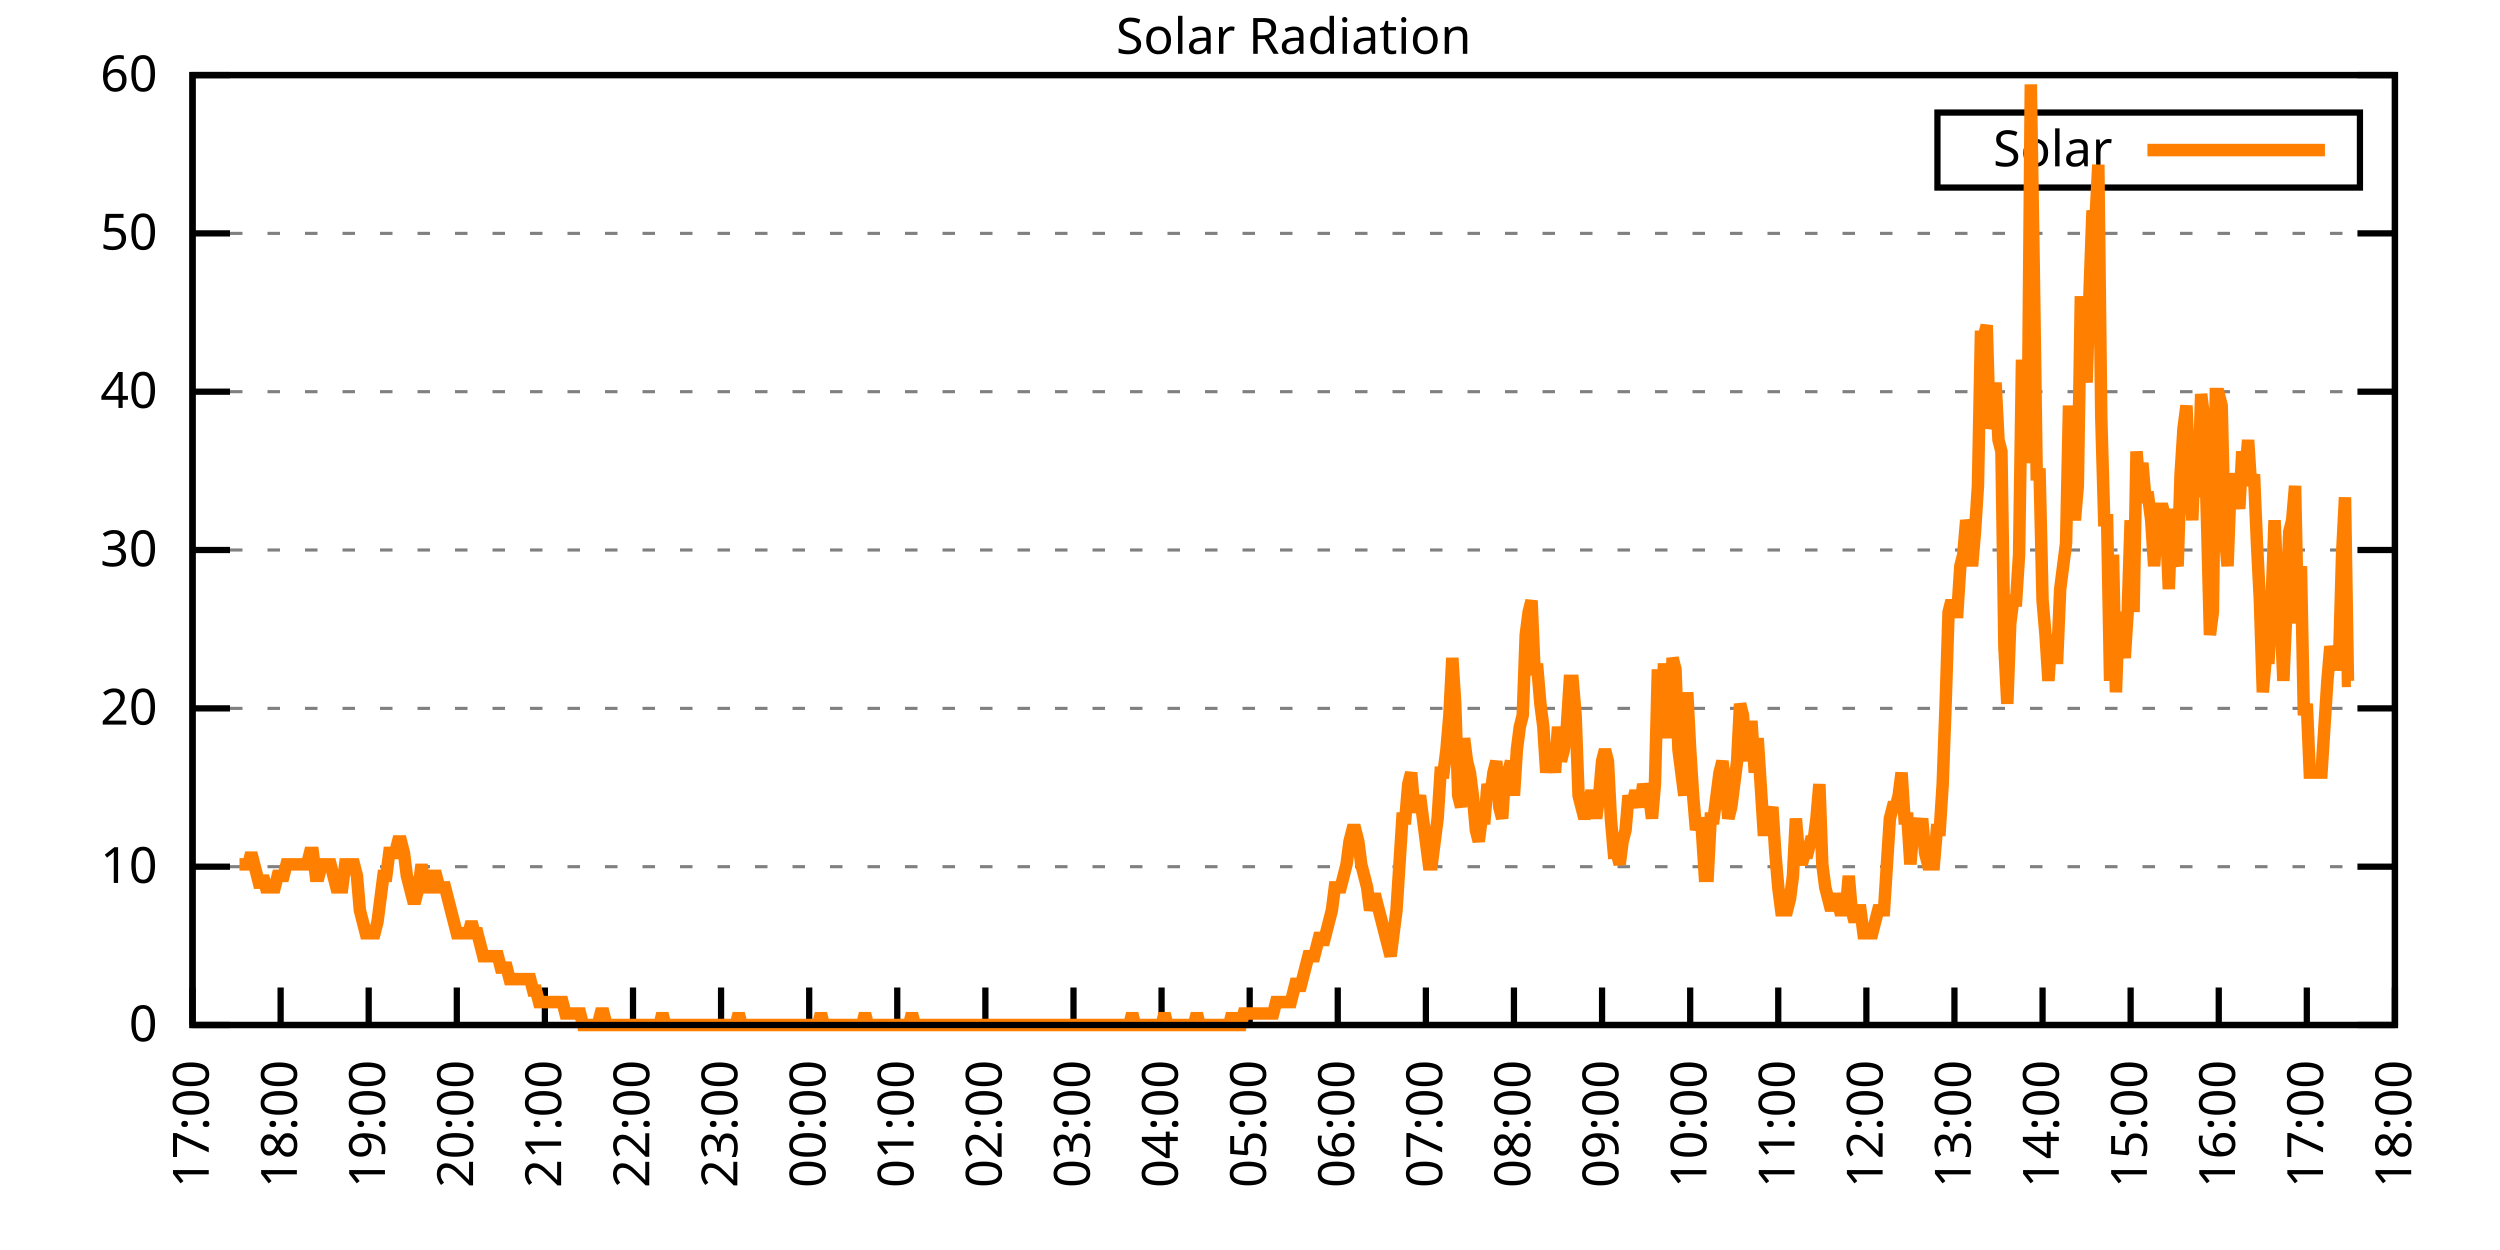
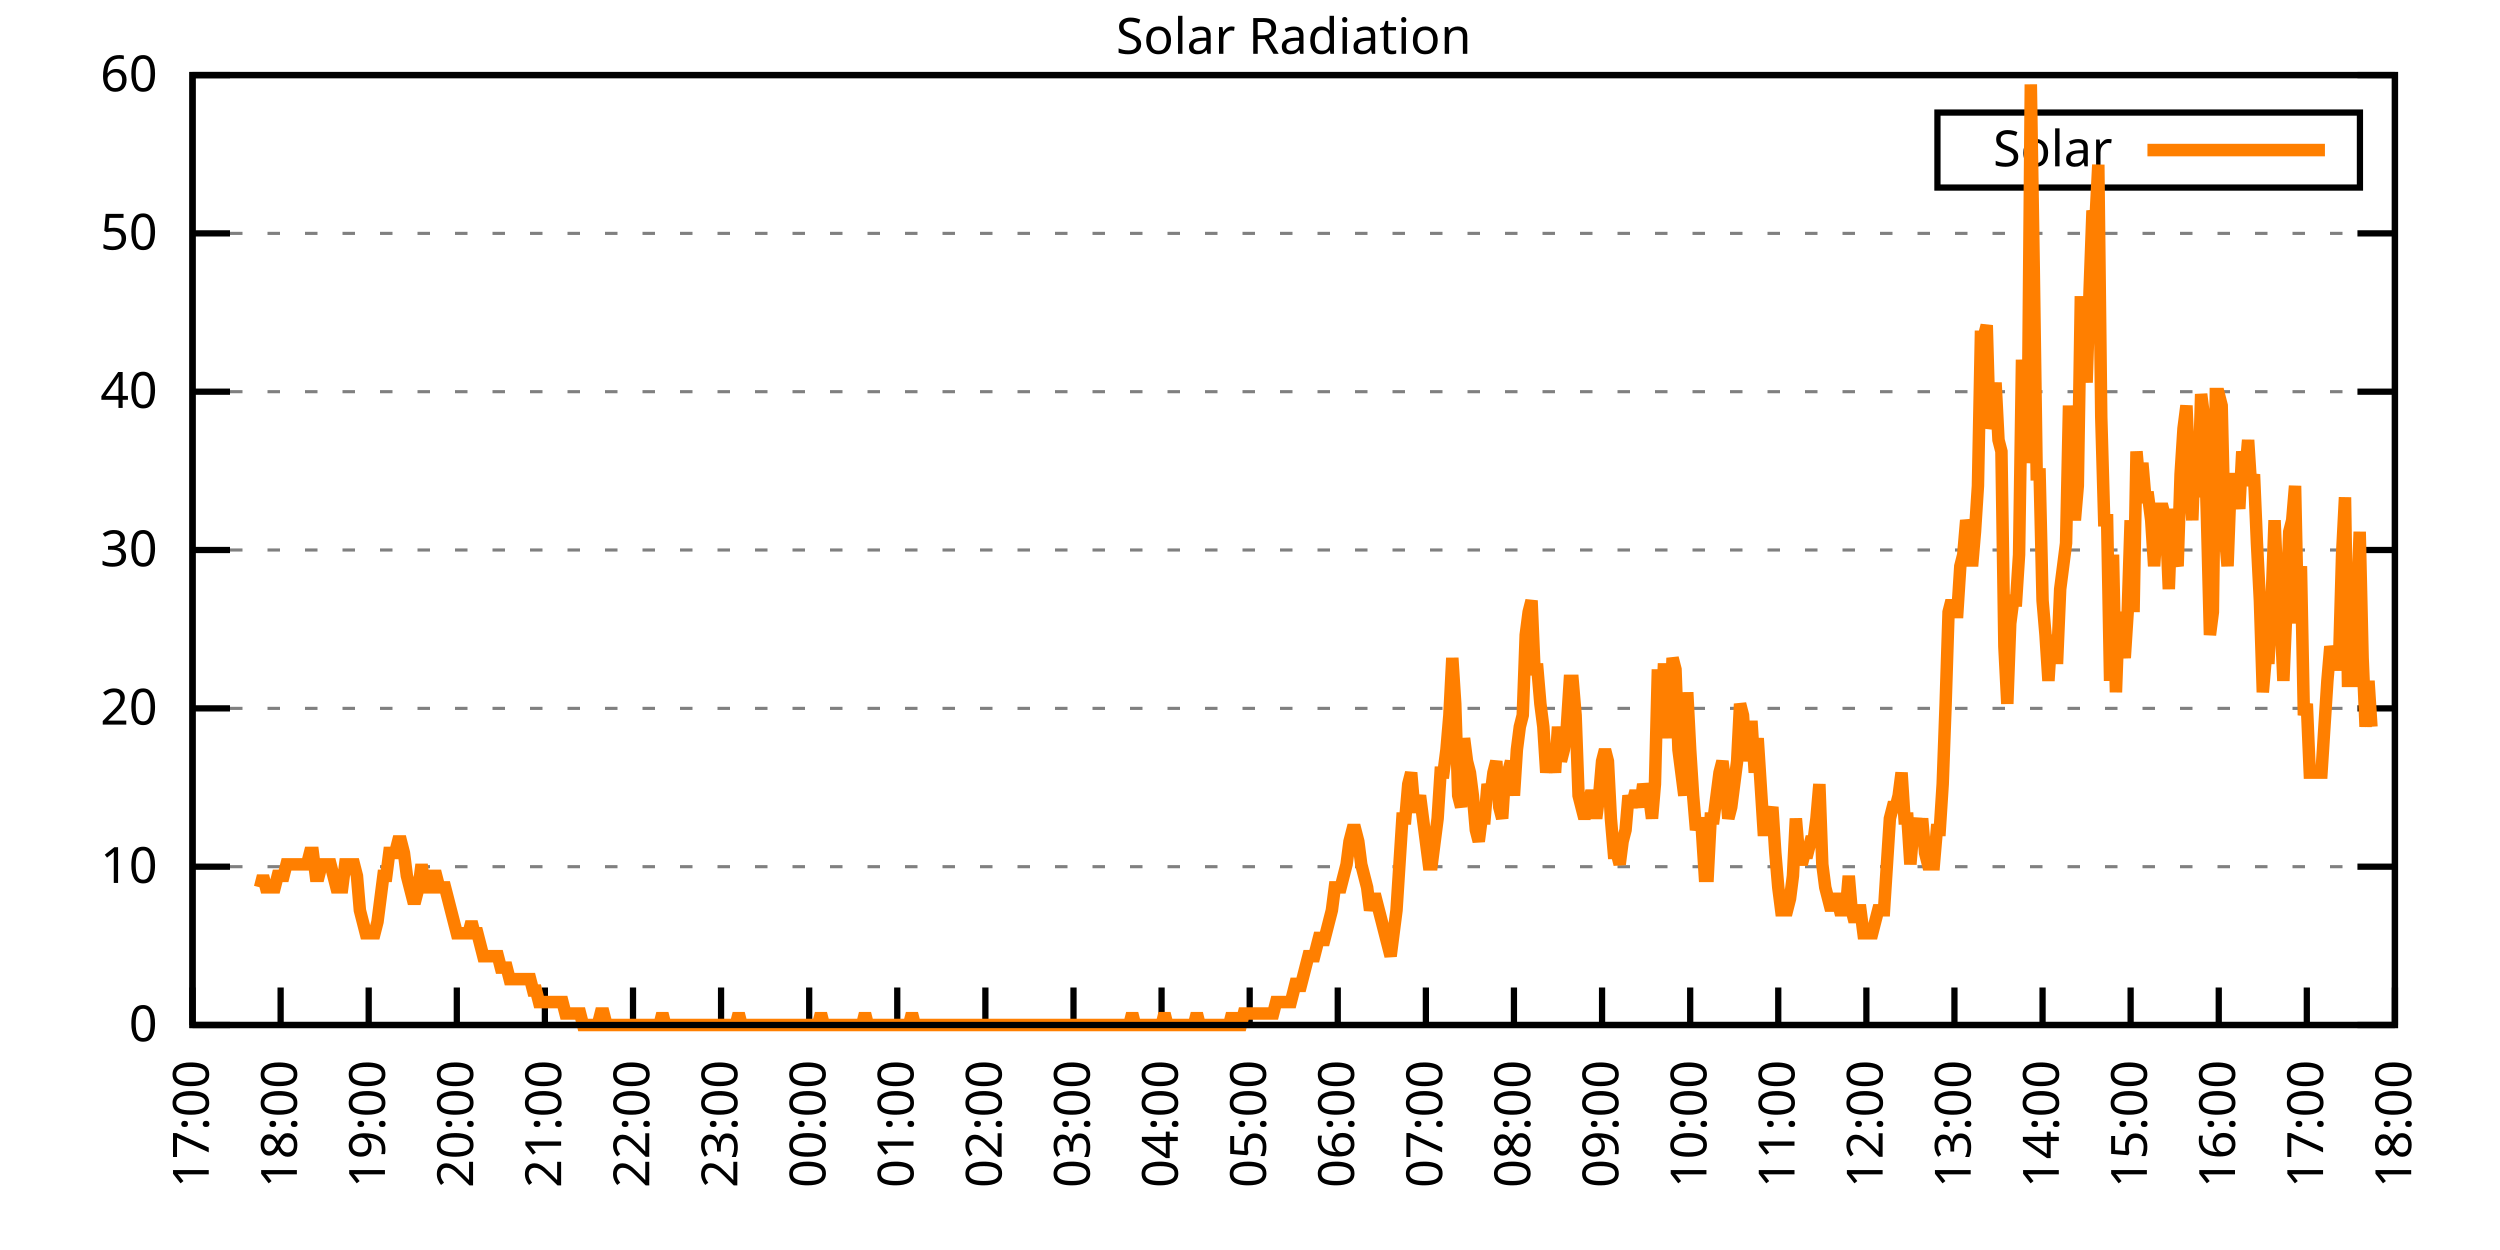
<svg xmlns="http://www.w3.org/2000/svg" xmlns:xlink="http://www.w3.org/1999/xlink" width="400" height="200" viewBox="0 0 400 200">
  <g id="gnuplot_canvas">
    <rect x="0" y="0" width="400" height="200" fill="none" />
    <defs>
      <circle id="gpDot" r="0.5" stroke-width="0.5" stroke="currentColor" />
      <path id="gpPt0" stroke-width="0.333" stroke="currentColor" d="M-1,0 h2 M0,-1 v2" />
      <path id="gpPt1" stroke-width="0.333" stroke="currentColor" d="M-1,-1 L1,1 M1,-1 L-1,1" />
      <path id="gpPt2" stroke-width="0.333" stroke="currentColor" d="M-1,0 L1,0 M0,-1 L0,1 M-1,-1 L1,1 M-1,1 L1,-1" />
      <rect id="gpPt3" stroke-width="0.333" stroke="currentColor" x="-1" y="-1" width="2" height="2" />
      <rect id="gpPt4" stroke-width="0.333" stroke="currentColor" fill="currentColor" x="-1" y="-1" width="2" height="2" />
      <circle id="gpPt5" stroke-width="0.333" stroke="currentColor" cx="0" cy="0" r="1" />
      <use xlink:href="#gpPt5" id="gpPt6" fill="currentColor" stroke="none" />
      <path id="gpPt7" stroke-width="0.333" stroke="currentColor" d="M0,-1.33 L-1.33,0.67 L1.33,0.67 z" />
      <use xlink:href="#gpPt7" id="gpPt8" fill="currentColor" stroke="none" />
      <use xlink:href="#gpPt7" id="gpPt9" stroke="currentColor" transform="rotate(180)" />
      <use xlink:href="#gpPt9" id="gpPt10" fill="currentColor" stroke="none" />
      <use xlink:href="#gpPt3" id="gpPt11" stroke="currentColor" transform="rotate(45)" />
      <use xlink:href="#gpPt11" id="gpPt12" fill="currentColor" stroke="none" />
      <path id="gpPt13" stroke-width="0.333" stroke="currentColor" d="M0,1.330 L1.265,0.411 L0.782,-1.067 L-0.782,-1.076 L-1.265,0.411 z" />
      <use xlink:href="#gpPt13" id="gpPt14" fill="currentColor" stroke="none" />
      <filter id="textbox" filterUnits="objectBoundingBox" x="0" y="0" height="1" width="1">
        <feFlood flood-color="white" flood-opacity="1" result="bgnd" />
        <feComposite in="SourceGraphic" in2="bgnd" operator="atop" />
      </filter>
      <filter id="greybox" filterUnits="objectBoundingBox" x="0" y="0" height="1" width="1">
        <feFlood flood-color="lightgrey" flood-opacity="1" result="grey" />
        <feComposite in="SourceGraphic" in2="grey" operator="atop" />
      </filter>
    </defs>
    <g fill="none" color="white" stroke="currentColor" stroke-width="1.00" stroke-linecap="butt" stroke-linejoin="miter">
</g>
    <g fill="none" color="black" stroke="currentColor" stroke-width="1.00" stroke-linecap="butt" stroke-linejoin="miter">
      <g stroke="none" shape-rendering="crispEdges">
        <polygon fill="rgb(255, 255, 255)" points="30.80,164.00 383.18,164.00 383.18,12.02 30.80,12.02 " />
      </g>
    </g>
    <g fill="none" color="black" stroke="currentColor" stroke-width="1.00" stroke-linecap="butt" stroke-linejoin="miter">
</g>
    <g fill="none" color="black" stroke="black" stroke-width="0.50" stroke-linecap="butt" stroke-linejoin="miter">
</g>
    <g fill="none" color="gray" stroke="currentColor" stroke-width="0.50" stroke-linecap="butt" stroke-linejoin="miter">
      <path stroke="gray" stroke-dasharray="2,4" class="gridline" d="M30.80,164.00 L383.19,164.00  " />
    </g>
    <g fill="none" color="gray" stroke="gray" stroke-width="1.00" stroke-linecap="butt" stroke-linejoin="miter">
</g>
    <g fill="none" color="black" stroke="currentColor" stroke-width="1.00" stroke-linecap="butt" stroke-linejoin="miter">
      <path stroke="black" d="M30.80,164.00 L36.80,164.00 M383.19,164.00 L377.19,164.00  " />
      <g transform="translate(25.20,166.60)" stroke="none" fill="black" font-family="Sans" font-size="8.00" text-anchor="end">
        <text>
          <tspan font-family="Sans"> 0</tspan>
        </text>
      </g>
    </g>
    <g fill="none" color="black" stroke="currentColor" stroke-width="1.00" stroke-linecap="butt" stroke-linejoin="miter">
</g>
    <g fill="none" color="black" stroke="black" stroke-width="0.50" stroke-linecap="butt" stroke-linejoin="miter">
</g>
    <g fill="none" color="gray" stroke="currentColor" stroke-width="0.50" stroke-linecap="butt" stroke-linejoin="miter">
      <path stroke="gray" stroke-dasharray="2,4" class="gridline" d="M30.80,138.67 L383.19,138.67  " />
    </g>
    <g fill="none" color="gray" stroke="gray" stroke-width="1.00" stroke-linecap="butt" stroke-linejoin="miter">
</g>
    <g fill="none" color="black" stroke="currentColor" stroke-width="1.00" stroke-linecap="butt" stroke-linejoin="miter">
      <path stroke="black" d="M30.80,138.67 L36.80,138.67 M383.19,138.67 L377.19,138.67  " />
      <g transform="translate(25.20,141.27)" stroke="none" fill="black" font-family="Sans" font-size="8.00" text-anchor="end">
        <text>
          <tspan font-family="Sans"> 10</tspan>
        </text>
      </g>
    </g>
    <g fill="none" color="black" stroke="currentColor" stroke-width="1.00" stroke-linecap="butt" stroke-linejoin="miter">
</g>
    <g fill="none" color="black" stroke="black" stroke-width="0.50" stroke-linecap="butt" stroke-linejoin="miter">
</g>
    <g fill="none" color="gray" stroke="currentColor" stroke-width="0.50" stroke-linecap="butt" stroke-linejoin="miter">
      <path stroke="gray" stroke-dasharray="2,4" class="gridline" d="M30.80,113.34 L383.19,113.34  " />
    </g>
    <g fill="none" color="gray" stroke="gray" stroke-width="1.00" stroke-linecap="butt" stroke-linejoin="miter">
</g>
    <g fill="none" color="black" stroke="currentColor" stroke-width="1.00" stroke-linecap="butt" stroke-linejoin="miter">
      <path stroke="black" d="M30.80,113.34 L36.80,113.34 M383.19,113.34 L377.19,113.34  " />
      <g transform="translate(25.20,115.94)" stroke="none" fill="black" font-family="Sans" font-size="8.00" text-anchor="end">
        <text>
          <tspan font-family="Sans"> 20</tspan>
        </text>
      </g>
    </g>
    <g fill="none" color="black" stroke="currentColor" stroke-width="1.00" stroke-linecap="butt" stroke-linejoin="miter">
</g>
    <g fill="none" color="black" stroke="black" stroke-width="0.50" stroke-linecap="butt" stroke-linejoin="miter">
</g>
    <g fill="none" color="gray" stroke="currentColor" stroke-width="0.50" stroke-linecap="butt" stroke-linejoin="miter">
      <path stroke="gray" stroke-dasharray="2,4" class="gridline" d="M30.80,88.00 L383.19,88.00  " />
    </g>
    <g fill="none" color="gray" stroke="gray" stroke-width="1.00" stroke-linecap="butt" stroke-linejoin="miter">
</g>
    <g fill="none" color="black" stroke="currentColor" stroke-width="1.00" stroke-linecap="butt" stroke-linejoin="miter">
      <path stroke="black" d="M30.80,88.00 L36.80,88.00 M383.19,88.00 L377.19,88.00  " />
      <g transform="translate(25.20,90.60)" stroke="none" fill="black" font-family="Sans" font-size="8.00" text-anchor="end">
        <text>
          <tspan font-family="Sans"> 30</tspan>
        </text>
      </g>
    </g>
    <g fill="none" color="black" stroke="currentColor" stroke-width="1.00" stroke-linecap="butt" stroke-linejoin="miter">
</g>
    <g fill="none" color="black" stroke="black" stroke-width="0.50" stroke-linecap="butt" stroke-linejoin="miter">
</g>
    <g fill="none" color="gray" stroke="currentColor" stroke-width="0.50" stroke-linecap="butt" stroke-linejoin="miter">
      <path stroke="gray" stroke-dasharray="2,4" class="gridline" d="M30.80,62.67 L383.19,62.67  " />
    </g>
    <g fill="none" color="gray" stroke="gray" stroke-width="1.00" stroke-linecap="butt" stroke-linejoin="miter">
</g>
    <g fill="none" color="black" stroke="currentColor" stroke-width="1.00" stroke-linecap="butt" stroke-linejoin="miter">
      <path stroke="black" d="M30.80,62.67 L36.80,62.67 M383.19,62.67 L377.19,62.67  " />
      <g transform="translate(25.20,65.27)" stroke="none" fill="black" font-family="Sans" font-size="8.00" text-anchor="end">
        <text>
          <tspan font-family="Sans"> 40</tspan>
        </text>
      </g>
    </g>
    <g fill="none" color="black" stroke="currentColor" stroke-width="1.00" stroke-linecap="butt" stroke-linejoin="miter">
</g>
    <g fill="none" color="black" stroke="black" stroke-width="0.50" stroke-linecap="butt" stroke-linejoin="miter">
</g>
    <g fill="none" color="gray" stroke="currentColor" stroke-width="0.50" stroke-linecap="butt" stroke-linejoin="miter">
      <path stroke="gray" stroke-dasharray="2,4" class="gridline" d="M30.80,37.34 L383.19,37.34  " />
    </g>
    <g fill="none" color="gray" stroke="gray" stroke-width="1.00" stroke-linecap="butt" stroke-linejoin="miter">
</g>
    <g fill="none" color="black" stroke="currentColor" stroke-width="1.00" stroke-linecap="butt" stroke-linejoin="miter">
      <path stroke="black" d="M30.80,37.34 L36.80,37.34 M383.19,37.34 L377.19,37.34  " />
      <g transform="translate(25.20,39.94)" stroke="none" fill="black" font-family="Sans" font-size="8.00" text-anchor="end">
        <text>
          <tspan font-family="Sans"> 50</tspan>
        </text>
      </g>
    </g>
    <g fill="none" color="black" stroke="currentColor" stroke-width="1.00" stroke-linecap="butt" stroke-linejoin="miter">
</g>
    <g fill="none" color="black" stroke="black" stroke-width="0.50" stroke-linecap="butt" stroke-linejoin="miter">
</g>
    <g fill="none" color="gray" stroke="currentColor" stroke-width="0.50" stroke-linecap="butt" stroke-linejoin="miter">
      <path stroke="gray" stroke-dasharray="2,4" class="gridline" d="M30.80,12.01 L383.19,12.01  " />
    </g>
    <g fill="none" color="gray" stroke="gray" stroke-width="1.00" stroke-linecap="butt" stroke-linejoin="miter">
</g>
    <g fill="none" color="black" stroke="currentColor" stroke-width="1.00" stroke-linecap="butt" stroke-linejoin="miter">
      <path stroke="black" d="M30.80,12.01 L36.80,12.01 M383.19,12.01 L377.19,12.01  " />
      <g transform="translate(25.20,14.61)" stroke="none" fill="black" font-family="Sans" font-size="8.00" text-anchor="end">
        <text>
          <tspan font-family="Sans"> 60</tspan>
        </text>
      </g>
    </g>
    <g fill="none" color="black" stroke="currentColor" stroke-width="1.00" stroke-linecap="butt" stroke-linejoin="miter">
      <path stroke="black" d="M30.80,164.00 L30.80,158.00  " />
      <g transform="translate(33.40,169.60) rotate(270.00)" stroke="none" fill="black" font-family="Sans" font-size="8.00" text-anchor="end">
        <text>
          <tspan font-family="Sans">17:00</tspan>
        </text>
      </g>
    </g>
    <g fill="none" color="black" stroke="currentColor" stroke-width="1.00" stroke-linecap="butt" stroke-linejoin="miter">
      <path stroke="black" d="M44.90,164.00 L44.90,158.00  " />
      <g transform="translate(47.50,169.60) rotate(270.00)" stroke="none" fill="black" font-family="Sans" font-size="8.00" text-anchor="end">
        <text>
          <tspan font-family="Sans">18:00</tspan>
        </text>
      </g>
    </g>
    <g fill="none" color="black" stroke="currentColor" stroke-width="1.00" stroke-linecap="butt" stroke-linejoin="miter">
      <path stroke="black" d="M58.99,164.00 L58.99,158.00  " />
      <g transform="translate(61.59,169.60) rotate(270.00)" stroke="none" fill="black" font-family="Sans" font-size="8.00" text-anchor="end">
        <text>
          <tspan font-family="Sans">19:00</tspan>
        </text>
      </g>
    </g>
    <g fill="none" color="black" stroke="currentColor" stroke-width="1.00" stroke-linecap="butt" stroke-linejoin="miter">
      <path stroke="black" d="M73.09,164.00 L73.09,158.00  " />
      <g transform="translate(75.69,169.60) rotate(270.00)" stroke="none" fill="black" font-family="Sans" font-size="8.00" text-anchor="end">
        <text>
          <tspan font-family="Sans">20:00</tspan>
        </text>
      </g>
    </g>
    <g fill="none" color="black" stroke="currentColor" stroke-width="1.00" stroke-linecap="butt" stroke-linejoin="miter">
      <path stroke="black" d="M87.18,164.00 L87.18,158.00  " />
      <g transform="translate(89.78,169.60) rotate(270.00)" stroke="none" fill="black" font-family="Sans" font-size="8.00" text-anchor="end">
        <text>
          <tspan font-family="Sans">21:00</tspan>
        </text>
      </g>
    </g>
    <g fill="none" color="black" stroke="currentColor" stroke-width="1.00" stroke-linecap="butt" stroke-linejoin="miter">
      <path stroke="black" d="M101.28,164.00 L101.28,158.00  " />
      <g transform="translate(103.88,169.60) rotate(270.00)" stroke="none" fill="black" font-family="Sans" font-size="8.00" text-anchor="end">
        <text>
          <tspan font-family="Sans">22:00</tspan>
        </text>
      </g>
    </g>
    <g fill="none" color="black" stroke="currentColor" stroke-width="1.00" stroke-linecap="butt" stroke-linejoin="miter">
      <path stroke="black" d="M115.37,164.00 L115.37,158.00  " />
      <g transform="translate(117.97,169.60) rotate(270.00)" stroke="none" fill="black" font-family="Sans" font-size="8.00" text-anchor="end">
        <text>
          <tspan font-family="Sans">23:00</tspan>
        </text>
      </g>
    </g>
    <g fill="none" color="black" stroke="currentColor" stroke-width="1.00" stroke-linecap="butt" stroke-linejoin="miter">
      <path stroke="black" d="M129.47,164.00 L129.47,158.00  " />
      <g transform="translate(132.07,169.60) rotate(270.00)" stroke="none" fill="black" font-family="Sans" font-size="8.00" text-anchor="end">
        <text>
          <tspan font-family="Sans">00:00</tspan>
        </text>
      </g>
    </g>
    <g fill="none" color="black" stroke="currentColor" stroke-width="1.00" stroke-linecap="butt" stroke-linejoin="miter">
      <path stroke="black" d="M143.56,164.00 L143.56,158.00  " />
      <g transform="translate(146.16,169.60) rotate(270.00)" stroke="none" fill="black" font-family="Sans" font-size="8.00" text-anchor="end">
        <text>
          <tspan font-family="Sans">01:00</tspan>
        </text>
      </g>
    </g>
    <g fill="none" color="black" stroke="currentColor" stroke-width="1.00" stroke-linecap="butt" stroke-linejoin="miter">
      <path stroke="black" d="M157.66,164.00 L157.66,158.00  " />
      <g transform="translate(160.26,169.60) rotate(270.00)" stroke="none" fill="black" font-family="Sans" font-size="8.00" text-anchor="end">
        <text>
          <tspan font-family="Sans">02:00</tspan>
        </text>
      </g>
    </g>
    <g fill="none" color="black" stroke="currentColor" stroke-width="1.00" stroke-linecap="butt" stroke-linejoin="miter">
      <path stroke="black" d="M171.76,164.00 L171.76,158.00  " />
      <g transform="translate(174.36,169.60) rotate(270.00)" stroke="none" fill="black" font-family="Sans" font-size="8.00" text-anchor="end">
        <text>
          <tspan font-family="Sans">03:00</tspan>
        </text>
      </g>
    </g>
    <g fill="none" color="black" stroke="currentColor" stroke-width="1.00" stroke-linecap="butt" stroke-linejoin="miter">
      <path stroke="black" d="M185.85,164.00 L185.85,158.00  " />
      <g transform="translate(188.45,169.60) rotate(270.00)" stroke="none" fill="black" font-family="Sans" font-size="8.00" text-anchor="end">
        <text>
          <tspan font-family="Sans">04:00</tspan>
        </text>
      </g>
    </g>
    <g fill="none" color="black" stroke="currentColor" stroke-width="1.00" stroke-linecap="butt" stroke-linejoin="miter">
      <path stroke="black" d="M199.95,164.00 L199.95,158.00  " />
      <g transform="translate(202.55,169.60) rotate(270.00)" stroke="none" fill="black" font-family="Sans" font-size="8.00" text-anchor="end">
        <text>
          <tspan font-family="Sans">05:00</tspan>
        </text>
      </g>
    </g>
    <g fill="none" color="black" stroke="currentColor" stroke-width="1.00" stroke-linecap="butt" stroke-linejoin="miter">
      <path stroke="black" d="M214.04,164.00 L214.04,158.00  " />
      <g transform="translate(216.64,169.60) rotate(270.00)" stroke="none" fill="black" font-family="Sans" font-size="8.00" text-anchor="end">
        <text>
          <tspan font-family="Sans">06:00</tspan>
        </text>
      </g>
    </g>
    <g fill="none" color="black" stroke="currentColor" stroke-width="1.00" stroke-linecap="butt" stroke-linejoin="miter">
      <path stroke="black" d="M228.14,164.00 L228.14,158.00  " />
      <g transform="translate(230.74,169.60) rotate(270.00)" stroke="none" fill="black" font-family="Sans" font-size="8.00" text-anchor="end">
        <text>
          <tspan font-family="Sans">07:00</tspan>
        </text>
      </g>
    </g>
    <g fill="none" color="black" stroke="currentColor" stroke-width="1.00" stroke-linecap="butt" stroke-linejoin="miter">
      <path stroke="black" d="M242.23,164.00 L242.23,158.00  " />
      <g transform="translate(244.83,169.60) rotate(270.00)" stroke="none" fill="black" font-family="Sans" font-size="8.00" text-anchor="end">
        <text>
          <tspan font-family="Sans">08:00</tspan>
        </text>
      </g>
    </g>
    <g fill="none" color="black" stroke="currentColor" stroke-width="1.00" stroke-linecap="butt" stroke-linejoin="miter">
      <path stroke="black" d="M256.33,164.00 L256.33,158.00  " />
      <g transform="translate(258.93,169.60) rotate(270.00)" stroke="none" fill="black" font-family="Sans" font-size="8.00" text-anchor="end">
        <text>
          <tspan font-family="Sans">09:00</tspan>
        </text>
      </g>
    </g>
    <g fill="none" color="black" stroke="currentColor" stroke-width="1.00" stroke-linecap="butt" stroke-linejoin="miter">
      <path stroke="black" d="M270.43,164.00 L270.43,158.00  " />
      <g transform="translate(273.03,169.60) rotate(270.00)" stroke="none" fill="black" font-family="Sans" font-size="8.00" text-anchor="end">
        <text>
          <tspan font-family="Sans">10:00</tspan>
        </text>
      </g>
    </g>
    <g fill="none" color="black" stroke="currentColor" stroke-width="1.00" stroke-linecap="butt" stroke-linejoin="miter">
      <path stroke="black" d="M284.52,164.00 L284.52,158.00  " />
      <g transform="translate(287.12,169.60) rotate(270.00)" stroke="none" fill="black" font-family="Sans" font-size="8.00" text-anchor="end">
        <text>
          <tspan font-family="Sans">11:00</tspan>
        </text>
      </g>
    </g>
    <g fill="none" color="black" stroke="currentColor" stroke-width="1.00" stroke-linecap="butt" stroke-linejoin="miter">
      <path stroke="black" d="M298.62,164.00 L298.62,158.00  " />
      <g transform="translate(301.22,169.60) rotate(270.00)" stroke="none" fill="black" font-family="Sans" font-size="8.00" text-anchor="end">
        <text>
          <tspan font-family="Sans">12:00</tspan>
        </text>
      </g>
    </g>
    <g fill="none" color="black" stroke="currentColor" stroke-width="1.00" stroke-linecap="butt" stroke-linejoin="miter">
      <path stroke="black" d="M312.71,164.00 L312.71,158.00  " />
      <g transform="translate(315.31,169.60) rotate(270.00)" stroke="none" fill="black" font-family="Sans" font-size="8.00" text-anchor="end">
        <text>
          <tspan font-family="Sans">13:00</tspan>
        </text>
      </g>
    </g>
    <g fill="none" color="black" stroke="currentColor" stroke-width="1.00" stroke-linecap="butt" stroke-linejoin="miter">
      <path stroke="black" d="M326.81,164.00 L326.81,158.00  " />
      <g transform="translate(329.41,169.60) rotate(270.00)" stroke="none" fill="black" font-family="Sans" font-size="8.00" text-anchor="end">
        <text>
          <tspan font-family="Sans">14:00</tspan>
        </text>
      </g>
    </g>
    <g fill="none" color="black" stroke="currentColor" stroke-width="1.00" stroke-linecap="butt" stroke-linejoin="miter">
      <path stroke="black" d="M340.90,164.00 L340.90,158.00  " />
      <g transform="translate(343.50,169.60) rotate(270.00)" stroke="none" fill="black" font-family="Sans" font-size="8.00" text-anchor="end">
        <text>
          <tspan font-family="Sans">15:00</tspan>
        </text>
      </g>
    </g>
    <g fill="none" color="black" stroke="currentColor" stroke-width="1.00" stroke-linecap="butt" stroke-linejoin="miter">
      <path stroke="black" d="M355.00,164.00 L355.00,158.00  " />
      <g transform="translate(357.60,169.60) rotate(270.00)" stroke="none" fill="black" font-family="Sans" font-size="8.00" text-anchor="end">
        <text>
          <tspan font-family="Sans">16:00</tspan>
        </text>
      </g>
    </g>
    <g fill="none" color="black" stroke="currentColor" stroke-width="1.00" stroke-linecap="butt" stroke-linejoin="miter">
      <path stroke="black" d="M369.09,164.00 L369.09,158.00  " />
      <g transform="translate(371.69,169.60) rotate(270.00)" stroke="none" fill="black" font-family="Sans" font-size="8.00" text-anchor="end">
        <text>
          <tspan font-family="Sans">17:00</tspan>
        </text>
      </g>
    </g>
    <g fill="none" color="black" stroke="currentColor" stroke-width="1.00" stroke-linecap="butt" stroke-linejoin="miter">
      <path stroke="black" d="M383.19,164.00 L383.19,158.00  " />
      <g transform="translate(385.79,169.60) rotate(270.00)" stroke="none" fill="black" font-family="Sans" font-size="8.00" text-anchor="end">
        <text>
          <tspan font-family="Sans">18:00</tspan>
        </text>
      </g>
    </g>
    <g fill="none" color="black" stroke="currentColor" stroke-width="1.00" stroke-linecap="butt" stroke-linejoin="miter">
</g>
    <g fill="none" color="black" stroke="currentColor" stroke-width="1.00" stroke-linecap="butt" stroke-linejoin="miter">
      <path stroke="black" d="M30.80,12.01 L30.80,164.00 L383.19,164.00 L383.19,12.01 L30.80,12.01 Z  " />
    </g>
    <g fill="none" color="black" stroke="currentColor" stroke-width="1.00" stroke-linecap="butt" stroke-linejoin="miter">
</g>
    <g fill="none" color="black" stroke="currentColor" stroke-width="1.00" stroke-linecap="butt" stroke-linejoin="miter">
      <path stroke="black" d="M309.99,30.01 L309.99,18.01 L377.59,18.01 L377.59,30.01 L309.99,30.01 Z  " />
    </g>
    <g id="Solar_Radiation_plot_1">
      <g fill="none" color="white" stroke="black" stroke-width="2.00" stroke-linecap="butt" stroke-linejoin="miter">
</g>
      <g fill="none" color="black" stroke="currentColor" stroke-width="2.00" stroke-linecap="butt" stroke-linejoin="miter">
        <g transform="translate(337.99,26.61)" stroke="none" fill="black" font-family="Sans" font-size="8.00" text-anchor="end">
          <text>
            <tspan font-family="Sans">Solar</tspan>
          </text>
        </g>
      </g>
      <g fill="none" color="black" stroke="currentColor" stroke-width="2.00" stroke-linecap="butt" stroke-linejoin="miter">
-         <path stroke="rgb(255, 127,   0)" d="M343.59,24.01 L371.99,24.01 M38.32,138.30 L38.79,138.30 L39.26,138.30 L39.73,138.30 L40.20,136.47 L40.67,138.30   L41.14,140.14 L41.61,141.98 L42.08,140.14 L42.55,141.98 L43.02,141.98 L43.49,141.98 L43.96,141.98 L44.43,140.14   L44.90,140.14 L45.37,140.14 L45.84,138.30 L46.31,138.30 L46.78,138.30 L47.24,138.30 L47.71,138.30 L48.18,138.30   L48.65,138.30 L49.12,138.30 L49.59,136.47 L50.06,136.47 L50.53,140.14 L51.00,140.14 L51.47,138.30 L51.94,138.30   L52.41,138.30 L52.88,138.30 L53.35,140.14 L53.82,141.98 L54.29,141.98 L54.76,141.98 L55.23,138.30 L55.70,138.30   L56.17,138.30 L56.64,138.30 L57.11,140.14 L57.58,145.65 L58.05,147.48 L58.52,149.32 L58.99,149.32 L59.46,149.32   L59.93,149.32 L60.40,147.48 L60.87,143.81 L61.34,140.14 L61.81,140.14 L62.28,136.47 L62.75,136.47 L63.22,136.47   L63.69,134.63 L64.16,134.63 L64.63,136.47 L65.10,140.14 L65.57,141.98 L66.04,143.81 L66.51,143.81 L66.98,141.98   L67.45,138.30 L67.92,141.98 L68.39,141.98 L68.86,141.98 L69.33,140.14 L69.80,140.14 L70.27,141.98 L70.74,141.98   L71.21,141.98 L71.68,143.81 L72.15,145.65 L72.62,147.48 L73.09,149.32 L73.56,149.32 L74.03,149.32 L74.50,149.32   L74.97,149.32 L75.44,147.48 L75.91,149.32 L76.38,149.32 L76.85,151.15 L77.32,152.99 L77.79,152.99 L78.26,152.99   L78.73,152.99 L79.19,152.99 L79.66,152.99 L80.13,154.82 L80.60,154.82 L81.07,154.82 L81.54,156.66 L82.01,156.66   L82.48,156.66 L82.95,156.66 L83.42,156.66 L83.89,156.66 L84.36,156.66 L84.83,156.66 L85.30,158.49 L85.77,158.49   L86.24,160.33 L86.71,160.33 L87.18,160.33 L87.65,160.33 L88.12,160.33 L88.59,160.33 L89.06,160.33 L89.53,160.33   L90.00,160.33 L90.47,162.16 L90.94,162.16 L91.41,162.16 L91.88,162.16 L92.35,162.16 L92.82,162.16 L93.29,164.00   L93.76,164.00 L94.23,164.00 L94.70,164.00 L95.17,164.00 L95.64,164.00 L96.11,162.16 L96.58,162.16 L97.05,164.00   L97.52,164.00 L97.99,164.00 L98.46,164.00 L98.93,164.00 L99.40,164.00 L99.87,164.00 L100.34,164.00 L100.81,164.00   L101.28,164.00 L101.75,164.00 L102.22,164.00 L102.69,164.00 L103.16,164.00 L103.63,164.00 L104.10,164.00 L104.57,164.00   L105.04,164.00 L105.51,164.00 L105.98,162.16 L106.45,164.00 L106.92,164.00 L107.39,164.00 L107.86,164.00 L108.33,164.00   L108.80,164.00 L109.27,164.00 L109.74,164.00 L110.21,164.00 L110.68,164.00 L111.14,164.00 L111.61,164.00 L112.08,164.00   L112.55,164.00 L113.02,164.00 L113.49,164.00 L113.96,164.00 L114.43,164.00 L114.90,164.00 L115.37,164.00 L115.84,164.00   L116.31,164.00 L116.78,164.00 L117.25,164.00 L117.72,164.00 L118.19,162.16 L118.66,164.00 L119.13,164.00 L119.60,164.00   L120.07,164.00 L120.54,164.00 L121.01,164.00 L121.48,164.00 L121.95,164.00 L122.42,164.00 L122.89,164.00 L123.36,164.00   L123.83,164.00 L124.30,164.00 L124.77,164.00 L125.24,164.00 L125.71,164.00 L126.18,164.00 L126.65,164.00 L127.12,164.00   L127.59,164.00 L128.06,164.00 L128.53,164.00 L129.00,164.00 L129.47,164.00 L129.94,164.00 L130.41,164.00 L130.88,164.00   L131.35,162.16 L131.82,164.00 L132.29,164.00 L132.76,164.00 L133.23,164.00 L133.70,164.00 L134.17,164.00 L134.64,164.00   L135.11,164.00 L135.58,164.00 L136.05,164.00 L136.52,164.00 L136.99,164.00 L137.46,164.00 L137.93,164.00 L138.40,162.16   L138.87,164.00 L139.34,164.00 L139.81,164.00 L140.28,164.00 L140.75,164.00 L141.22,164.00 L141.69,164.00 L142.16,164.00   L142.63,164.00 L143.09,164.00 L143.56,164.00 L144.03,164.00 L144.50,164.00 L144.97,164.00 L145.44,164.00 L145.91,162.16   L146.38,164.00 L146.85,164.00 L147.32,164.00 L147.79,164.00 L148.26,164.00 L148.73,164.00 L149.20,164.00 L149.67,164.00   L150.14,164.00 L150.61,164.00 L151.08,164.00 L151.55,164.00 L152.02,164.00 L152.49,164.00 L152.96,164.00 L153.43,164.00   L153.90,164.00 L154.37,164.00 L154.84,164.00 L155.31,164.00 L155.78,164.00 L156.25,164.00 L156.72,164.00 L157.19,164.00   L157.66,164.00 L158.13,164.00 L158.60,164.00 L159.07,164.00 L159.54,164.00 L160.01,164.00 L160.48,164.00 L160.95,164.00   L161.42,164.00 L161.89,164.00 L162.36,164.00 L162.83,164.00 L163.30,164.00 L163.77,164.00 L164.24,164.00 L164.71,164.00   L165.18,164.00 L165.65,164.00 L166.12,164.00 L166.59,164.00 L167.06,164.00 L167.53,164.00 L168.00,164.00 L168.47,164.00   L168.94,164.00 L169.41,164.00 L169.88,164.00 L170.35,164.00 L170.82,164.00 L171.29,164.00 L171.76,164.00 L172.23,164.00   L172.70,164.00 L173.17,164.00 L173.64,164.00 L174.11,164.00 L174.58,164.00 L175.04,164.00 L175.51,164.00 L175.98,164.00   L176.45,164.00 L176.92,164.00 L177.39,164.00 L177.86,164.00 L178.33,164.00 L178.80,164.00 L179.27,164.00 L179.74,164.00   L180.21,164.00 L180.68,164.00 L181.15,162.16 L181.62,164.00 L182.09,164.00 L182.56,164.00 L183.03,164.00 L183.50,164.00   L183.97,164.00 L184.44,164.00 L184.91,164.00 L185.38,164.00 L185.85,164.00 L186.32,162.16 L186.79,164.00 L187.26,164.00   L187.73,164.00 L188.20,164.00 L188.67,164.00 L189.14,164.00 L189.61,164.00 L190.08,164.00 L190.55,164.00 L191.02,164.00   L191.49,162.16 L191.96,164.00 L192.43,164.00 L192.90,164.00 L193.37,164.00 L193.84,164.00 L194.31,164.00 L194.78,164.00   L195.25,164.00 L195.72,164.00 L196.19,164.00 L196.66,164.00 L197.13,162.16 L197.60,164.00 L198.07,164.00 L198.54,164.00   L199.01,162.16 L199.48,162.16 L199.95,162.16 L200.42,162.16 L200.89,162.16 L201.36,162.16 L201.83,162.16 L202.30,162.16   L202.77,162.16 L203.24,162.16 L203.71,162.16 L204.18,160.33 L204.65,160.33 L205.12,160.33 L205.59,160.33 L206.06,160.33   L206.53,160.33 L207.00,158.49 L207.46,156.66 L207.93,158.49 L208.40,156.66 L208.87,154.82 L209.34,152.99 L209.81,152.99   L210.28,152.99 L210.75,151.15 L211.22,149.32 L211.69,151.15 L212.16,149.32 L212.63,147.48 L213.10,145.65 L213.57,141.98   L214.04,141.98 L214.51,141.98 L214.98,140.14 L215.45,138.30 L215.92,134.63 L216.39,132.80 L216.86,132.80 L217.33,134.63   L217.80,138.30 L218.27,140.14 L218.74,141.98 L219.21,145.65 L219.68,143.81 L220.15,143.81 L220.62,145.65 L221.09,147.48   L221.56,149.32 L222.03,151.15 L222.50,152.99 L222.97,149.32 L223.44,145.65 L223.91,138.30 L224.38,130.96 L224.85,130.96   L225.32,125.46 L225.79,123.62 L226.26,129.13 L226.73,129.13 L227.20,127.29 L227.67,130.96 L228.14,134.63 L228.61,138.30   L229.08,138.30 L229.55,134.63 L230.02,130.96 L230.49,123.62 L230.96,123.62 L231.43,119.95 L231.90,114.44 L232.37,105.27   L232.84,112.61 L233.31,127.29 L233.78,129.13 L234.25,118.12 L234.72,121.79 L235.19,123.62 L235.66,127.29 L236.13,132.80   L236.60,134.63 L237.07,130.96 L237.54,130.96 L238.01,125.46 L238.48,127.29 L238.95,123.62 L239.41,121.79 L239.88,129.13   L240.35,130.96 L240.82,123.62 L241.29,123.62 L241.76,121.79 L242.23,127.29 L242.70,119.95 L243.17,116.28 L243.64,114.44   L244.11,101.60 L244.58,97.93 L245.05,96.09 L245.52,107.10 L245.99,107.10 L246.46,112.61 L246.93,116.28 L247.40,123.62   L247.87,119.95 L248.34,119.95 L248.81,123.62 L249.28,116.28 L249.75,121.79 L250.22,119.95 L250.69,116.28 L251.16,108.94   L251.63,108.94 L252.10,114.44 L252.57,127.29 L253.04,129.13 L253.51,130.96 L253.98,129.13 L254.45,127.29 L254.92,127.29   L255.39,130.96 L255.86,127.29 L256.33,121.79 L256.80,119.95 L257.27,121.79 L257.74,130.96 L258.21,136.47 L258.68,136.47   L259.15,138.30 L259.62,134.63 L260.09,132.80 L260.56,127.29 L261.03,129.13 L261.50,127.29 L261.97,127.29 L262.44,129.13   L262.91,125.46 L263.38,127.29 L263.85,127.29 L264.32,130.96 L264.79,125.46 L265.26,107.10 L265.73,118.12 L266.20,107.10   L266.67,107.10 L267.14,118.12 L267.61,105.27 L268.08,107.10 L268.55,119.95 L269.02,123.62 L269.49,127.29 L269.96,110.77   L270.43,119.95 L270.90,127.29 L271.36,132.80 L271.83,130.96 L272.30,132.80 L272.77,140.14 L273.24,140.14 L273.71,130.96   L274.18,130.96 L274.65,127.29 L275.12,123.62 L275.59,121.79 L276.06,125.46 L276.53,130.96 L277.00,129.13 L277.47,125.46   L277.94,121.79 L278.41,112.61 L278.88,114.44 L279.35,121.79 L279.82,116.28 L280.29,116.28 L280.76,123.62 L281.23,118.12   L281.70,125.46 L282.17,132.80 L282.64,132.80 L283.11,130.96 L283.58,129.13 L284.05,136.47 L284.52,141.98 L284.99,145.65   L285.46,145.65 L285.93,145.65 L286.40,143.81 L286.87,140.14 L287.34,130.96 L287.81,136.47 L288.28,138.30 L288.75,136.47   L289.22,136.47 L289.69,134.63 L290.16,134.63 L290.63,130.96 L291.10,125.46 L291.57,138.30 L292.04,141.98 L292.51,143.81   L292.98,145.65 L293.45,143.81 L293.92,143.81 L294.39,145.65 L294.86,145.65 L295.33,145.65 L295.80,140.14 L296.27,145.65   L296.74,147.48 L297.21,145.65 L297.68,145.65 L298.15,149.32 L298.62,149.32 L299.09,149.32 L299.56,149.32 L300.03,147.48   L300.50,145.65 L300.97,145.65 L301.44,145.65 L301.91,138.30 L302.38,130.96 L302.85,129.13 L303.31,129.13 L303.78,127.29   L304.25,123.62 L304.72,130.96 L305.19,130.96 L305.66,138.30 L306.13,132.80 L306.60,130.96 L307.07,134.63 L307.54,130.96   L308.01,136.47 L308.48,138.30 L308.95,138.30 L309.42,138.30 L309.89,132.80 L310.36,132.80 L310.83,125.46 L311.30,112.61   L311.77,97.93 L312.24,96.09 L312.71,97.93 L313.18,97.93 L313.65,90.59 L314.12,88.75 L314.59,83.24 L315.06,85.08   L315.53,90.59 L316.00,85.08 L316.47,77.74 L316.94,53.88 L317.41,53.88 L317.88,52.04 L318.35,68.56 L318.82,66.73   L319.29,61.22 L319.76,70.40 L320.23,72.23 L320.70,103.43 L321.17,112.61 L321.64,99.76 L322.11,96.09 L322.58,96.09   L323.05,88.75 L323.52,57.55 L323.99,74.07 L324.46,66.73 L324.93,13.50 L325.40,42.87 L325.87,75.90 L326.34,75.90   L326.81,96.09 L327.28,101.60 L327.75,108.94 L328.22,101.60 L328.69,105.27 L329.16,105.27 L329.63,94.26 L330.10,90.59   L330.57,86.91 L331.04,64.89 L331.51,77.74 L331.98,83.24 L332.45,77.74 L332.92,48.37 L333.39,48.37 L333.86,61.22   L334.33,46.54 L334.80,33.69 L335.26,35.52 L335.73,26.35 L336.20,66.73 L336.67,83.24 L337.14,83.24 L337.61,108.94   L338.08,88.75 L338.55,110.77 L339.02,97.93 L339.49,101.60 L339.96,105.27 L340.43,97.93 L340.90,83.24 L341.37,97.93   L341.84,72.23 L342.31,77.74 L342.78,74.07 L343.25,79.57 L343.72,79.57 L344.19,83.24 L344.66,90.59 L345.13,83.24   L345.60,81.41 L346.07,81.41 L346.54,83.24 L347.01,94.26 L347.48,81.41 L347.95,88.75 L348.42,90.59 L348.89,75.90   L349.36,68.56 L349.83,64.89 L350.30,75.90 L350.77,83.24 L351.24,70.40 L351.71,79.57 L352.18,63.05 L352.65,66.73   L353.12,83.24 L353.59,101.60 L354.06,97.93 L354.53,63.05 L355.00,63.05 L355.47,64.89 L355.94,85.08 L356.41,90.59   L356.88,77.74 L357.35,75.90 L357.82,77.74 L358.29,81.41 L358.76,72.23 L359.23,75.90 L359.70,70.40 L360.17,77.74   L360.64,75.90 L361.11,86.91 L361.58,96.09 L362.05,110.77 L362.52,105.27 L362.99,105.27 L363.46,96.09 L363.93,83.24   L364.40,94.26 L364.87,97.93 L365.34,108.94 L365.81,97.93 L366.28,85.08 L366.75,83.24 L367.21,77.74 L367.68,99.76   L368.15,90.59 L368.62,114.44 L369.09,112.61 L369.56,123.62 L370.03,123.62 L370.50,123.62 L370.97,123.62 L371.44,123.62   L371.91,116.28 L372.38,108.94 L372.85,103.43 L373.32,105.27 L373.79,107.10 L374.26,105.27 L374.73,88.75 L375.20,79.57   L375.67,108.94 L376.14,108.94  " />
+         <path stroke="rgb(255, 127,   0)" d="M343.59,24.01 L371.99,24.01 M41.61,141.98 L42.08,140.14 L42.55,141.98 L43.02,141.98 L43.49,141.98 L43.96,141.98   L44.43,140.14 L44.90,140.14 L45.37,140.14 L45.84,138.30 L46.31,138.30 L46.78,138.30 L47.24,138.30 L47.71,138.30   L48.18,138.30 L48.65,138.30 L49.12,138.30 L49.59,136.47 L50.06,136.47 L50.53,140.14 L51.00,140.14 L51.47,138.30   L51.94,138.30 L52.41,138.30 L52.88,138.30 L53.35,140.14 L53.82,141.98 L54.29,141.98 L54.76,141.98 L55.23,138.30   L55.70,138.30 L56.17,138.30 L56.64,138.30 L57.11,140.14 L57.58,145.65 L58.05,147.48 L58.52,149.32 L58.99,149.32   L59.46,149.32 L59.93,149.32 L60.40,147.48 L60.87,143.81 L61.34,140.14 L61.81,140.14 L62.28,136.47 L62.75,136.47   L63.22,136.47 L63.69,134.63 L64.16,134.63 L64.63,136.47 L65.10,140.14 L65.57,141.98 L66.04,143.81 L66.51,143.81   L66.98,141.98 L67.45,138.30 L67.92,141.98 L68.39,141.98 L68.86,141.98 L69.33,140.14 L69.80,140.14 L70.27,141.98   L70.74,141.98 L71.21,141.98 L71.68,143.81 L72.15,145.65 L72.62,147.48 L73.09,149.32 L73.56,149.32 L74.03,149.32   L74.50,149.32 L74.97,149.32 L75.44,147.48 L75.91,149.32 L76.38,149.32 L76.85,151.15 L77.32,152.99 L77.79,152.99   L78.26,152.99 L78.73,152.99 L79.19,152.99 L79.66,152.99 L80.13,154.82 L80.60,154.82 L81.07,154.82 L81.54,156.66   L82.01,156.66 L82.48,156.66 L82.95,156.66 L83.42,156.66 L83.89,156.66 L84.36,156.66 L84.83,156.66 L85.30,158.49   L85.77,158.49 L86.24,160.33 L86.71,160.33 L87.18,160.33 L87.65,160.33 L88.12,160.33 L88.59,160.33 L89.06,160.33   L89.53,160.33 L90.00,160.33 L90.47,162.16 L90.94,162.16 L91.41,162.16 L91.88,162.16 L92.35,162.16 L92.82,162.16   L93.29,164.00 L93.76,164.00 L94.23,164.00 L94.70,164.00 L95.17,164.00 L95.64,164.00 L96.11,162.16 L96.58,162.16   L97.05,164.00 L97.52,164.00 L97.99,164.00 L98.46,164.00 L98.93,164.00 L99.40,164.00 L99.87,164.00 L100.34,164.00   L100.81,164.00 L101.28,164.00 L101.75,164.00 L102.22,164.00 L102.69,164.00 L103.16,164.00 L103.63,164.00 L104.10,164.00   L104.57,164.00 L105.04,164.00 L105.51,164.00 L105.98,162.16 L106.45,164.00 L106.92,164.00 L107.39,164.00 L107.86,164.00   L108.33,164.00 L108.80,164.00 L109.27,164.00 L109.74,164.00 L110.21,164.00 L110.68,164.00 L111.14,164.00 L111.61,164.00   L112.08,164.00 L112.55,164.00 L113.02,164.00 L113.49,164.00 L113.96,164.00 L114.43,164.00 L114.90,164.00 L115.37,164.00   L115.84,164.00 L116.31,164.00 L116.78,164.00 L117.25,164.00 L117.72,164.00 L118.19,162.16 L118.66,164.00 L119.13,164.00   L119.60,164.00 L120.07,164.00 L120.54,164.00 L121.01,164.00 L121.48,164.00 L121.95,164.00 L122.42,164.00 L122.89,164.00   L123.36,164.00 L123.83,164.00 L124.30,164.00 L124.77,164.00 L125.24,164.00 L125.71,164.00 L126.18,164.00 L126.65,164.00   L127.12,164.00 L127.59,164.00 L128.06,164.00 L128.53,164.00 L129.00,164.00 L129.47,164.00 L129.94,164.00 L130.41,164.00   L130.88,164.00 L131.35,162.16 L131.82,164.00 L132.29,164.00 L132.76,164.00 L133.23,164.00 L133.70,164.00 L134.17,164.00   L134.64,164.00 L135.11,164.00 L135.58,164.00 L136.05,164.00 L136.52,164.00 L136.99,164.00 L137.46,164.00 L137.93,164.00   L138.40,162.16 L138.87,164.00 L139.34,164.00 L139.81,164.00 L140.28,164.00 L140.75,164.00 L141.22,164.00 L141.69,164.00   L142.16,164.00 L142.63,164.00 L143.09,164.00 L143.56,164.00 L144.03,164.00 L144.50,164.00 L144.97,164.00 L145.44,164.00   L145.91,162.16 L146.38,164.00 L146.85,164.00 L147.32,164.00 L147.79,164.00 L148.26,164.00 L148.73,164.00 L149.20,164.00   L149.67,164.00 L150.14,164.00 L150.61,164.00 L151.08,164.00 L151.55,164.00 L152.02,164.00 L152.49,164.00 L152.96,164.00   L153.43,164.00 L153.90,164.00 L154.37,164.00 L154.84,164.00 L155.31,164.00 L155.78,164.00 L156.25,164.00 L156.72,164.00   L157.19,164.00 L157.66,164.00 L158.13,164.00 L158.60,164.00 L159.07,164.00 L159.54,164.00 L160.01,164.00 L160.48,164.00   L160.95,164.00 L161.42,164.00 L161.89,164.00 L162.36,164.00 L162.83,164.00 L163.30,164.00 L163.77,164.00 L164.24,164.00   L164.71,164.00 L165.18,164.00 L165.65,164.00 L166.12,164.00 L166.59,164.00 L167.06,164.00 L167.53,164.00 L168.00,164.00   L168.47,164.00 L168.94,164.00 L169.41,164.00 L169.88,164.00 L170.35,164.00 L170.82,164.00 L171.29,164.00 L171.76,164.00   L172.23,164.00 L172.70,164.00 L173.17,164.00 L173.64,164.00 L174.11,164.00 L174.58,164.00 L175.04,164.00 L175.51,164.00   L175.98,164.00 L176.45,164.00 L176.92,164.00 L177.39,164.00 L177.86,164.00 L178.33,164.00 L178.80,164.00 L179.27,164.00   L179.74,164.00 L180.21,164.00 L180.68,164.00 L181.15,162.16 L181.62,164.00 L182.09,164.00 L182.56,164.00 L183.03,164.00   L183.50,164.00 L183.97,164.00 L184.44,164.00 L184.91,164.00 L185.38,164.00 L185.85,164.00 L186.32,162.16 L186.79,164.00   L187.26,164.00 L187.73,164.00 L188.20,164.00 L188.67,164.00 L189.14,164.00 L189.61,164.00 L190.08,164.00 L190.55,164.00   L191.02,164.00 L191.49,162.16 L191.96,164.00 L192.43,164.00 L192.90,164.00 L193.37,164.00 L193.84,164.00 L194.31,164.00   L194.78,164.00 L195.25,164.00 L195.72,164.00 L196.19,164.00 L196.66,164.00 L197.13,162.16 L197.60,164.00 L198.07,164.00   L198.54,164.00 L199.01,162.16 L199.48,162.16 L199.95,162.16 L200.42,162.16 L200.89,162.16 L201.36,162.16 L201.83,162.16   L202.30,162.16 L202.77,162.16 L203.24,162.16 L203.71,162.16 L204.18,160.33 L204.65,160.33 L205.12,160.33 L205.59,160.33   L206.06,160.33 L206.53,160.33 L207.00,158.49 L207.46,156.66 L207.93,158.49 L208.40,156.66 L208.87,154.82 L209.34,152.99   L209.81,152.99 L210.28,152.99 L210.75,151.15 L211.22,149.32 L211.69,151.15 L212.16,149.32 L212.63,147.48 L213.10,145.65   L213.57,141.98 L214.04,141.98 L214.51,141.98 L214.98,140.14 L215.45,138.30 L215.92,134.63 L216.39,132.80 L216.86,132.80   L217.33,134.63 L217.80,138.30 L218.27,140.14 L218.74,141.98 L219.21,145.65 L219.68,143.81 L220.15,143.81 L220.62,145.65   L221.09,147.48 L221.56,149.32 L222.03,151.15 L222.50,152.99 L222.97,149.32 L223.44,145.65 L223.91,138.30 L224.38,130.96   L224.85,130.96 L225.32,125.46 L225.79,123.62 L226.26,129.13 L226.73,129.13 L227.20,127.29 L227.67,130.96 L228.14,134.63   L228.61,138.30 L229.08,138.30 L229.55,134.63 L230.02,130.96 L230.49,123.62 L230.96,123.62 L231.43,119.95 L231.90,114.44   L232.37,105.27 L232.84,112.61 L233.31,127.29 L233.78,129.13 L234.25,118.12 L234.72,121.79 L235.19,123.62 L235.66,127.29   L236.13,132.80 L236.60,134.63 L237.07,130.96 L237.54,130.96 L238.01,125.46 L238.48,127.29 L238.95,123.62 L239.41,121.79   L239.88,129.13 L240.35,130.96 L240.82,123.62 L241.29,123.62 L241.76,121.79 L242.23,127.29 L242.70,119.95 L243.17,116.28   L243.64,114.44 L244.11,101.60 L244.58,97.93 L245.05,96.09 L245.52,107.10 L245.99,107.10 L246.46,112.61 L246.93,116.28   L247.40,123.62 L247.87,119.95 L248.34,119.95 L248.81,123.62 L249.28,116.28 L249.75,121.79 L250.22,119.95 L250.69,116.28   L251.16,108.94 L251.63,108.94 L252.10,114.44 L252.57,127.29 L253.04,129.13 L253.51,130.96 L253.98,129.13 L254.45,127.29   L254.92,127.29 L255.39,130.96 L255.86,127.29 L256.33,121.79 L256.80,119.95 L257.27,121.79 L257.74,130.96 L258.21,136.47   L258.68,136.47 L259.15,138.30 L259.62,134.63 L260.09,132.80 L260.56,127.29 L261.03,129.13 L261.50,127.29 L261.97,127.29   L262.44,129.13 L262.91,125.46 L263.38,127.29 L263.85,127.29 L264.32,130.96 L264.79,125.46 L265.26,107.10 L265.73,118.12   L266.20,107.10 L266.67,107.10 L267.14,118.12 L267.61,105.27 L268.08,107.10 L268.55,119.95 L269.02,123.62 L269.49,127.29   L269.96,110.77 L270.43,119.95 L270.90,127.29 L271.36,132.80 L271.83,130.96 L272.30,132.80 L272.77,140.14 L273.24,140.14   L273.71,130.96 L274.18,130.96 L274.65,127.29 L275.12,123.62 L275.59,121.79 L276.06,125.46 L276.53,130.96 L277.00,129.13   L277.47,125.46 L277.94,121.79 L278.41,112.61 L278.88,114.44 L279.35,121.79 L279.82,116.28 L280.29,116.28 L280.76,123.62   L281.23,118.12 L281.70,125.46 L282.17,132.80 L282.64,132.80 L283.11,130.96 L283.58,129.13 L284.05,136.47 L284.52,141.98   L284.99,145.65 L285.46,145.65 L285.93,145.65 L286.40,143.81 L286.87,140.14 L287.34,130.96 L287.81,136.47 L288.28,138.30   L288.75,136.47 L289.22,136.47 L289.69,134.63 L290.16,134.63 L290.63,130.96 L291.10,125.46 L291.57,138.30 L292.04,141.98   L292.51,143.81 L292.98,145.65 L293.45,143.81 L293.92,143.81 L294.39,145.65 L294.86,145.65 L295.33,145.65 L295.80,140.14   L296.27,145.65 L296.74,147.48 L297.21,145.65 L297.68,145.65 L298.15,149.32 L298.62,149.32 L299.09,149.32 L299.56,149.32   L300.03,147.48 L300.50,145.65 L300.97,145.65 L301.44,145.65 L301.91,138.30 L302.38,130.96 L302.85,129.13 L303.31,129.13   L303.78,127.29 L304.25,123.62 L304.72,130.96 L305.19,130.96 L305.66,138.30 L306.13,132.80 L306.60,130.96 L307.07,134.63   L307.54,130.96 L308.01,136.47 L308.48,138.30 L308.95,138.30 L309.42,138.30 L309.89,132.80 L310.36,132.80 L310.83,125.46   L311.30,112.61 L311.77,97.93 L312.24,96.09 L312.71,97.93 L313.18,97.93 L313.65,90.59 L314.12,88.75 L314.59,83.24   L315.06,85.08 L315.53,90.59 L316.00,85.08 L316.47,77.74 L316.94,53.88 L317.41,53.88 L317.88,52.04 L318.35,68.56   L318.82,66.73 L319.29,61.22 L319.76,70.40 L320.23,72.23 L320.70,103.43 L321.17,112.61 L321.64,99.76 L322.11,96.09   L322.58,96.09 L323.05,88.75 L323.52,57.55 L323.99,74.07 L324.46,66.73 L324.93,13.50 L325.40,42.87 L325.87,75.90   L326.34,75.90 L326.81,96.09 L327.28,101.60 L327.75,108.94 L328.22,101.60 L328.69,105.27 L329.16,105.27 L329.63,94.26   L330.10,90.59 L330.57,86.91 L331.04,64.89 L331.51,77.74 L331.98,83.24 L332.45,77.74 L332.92,48.37 L333.39,48.37   L333.86,61.22 L334.33,46.54 L334.80,33.69 L335.26,35.52 L335.73,26.35 L336.20,66.73 L336.67,83.24 L337.14,83.24   L337.61,108.94 L338.08,88.75 L338.55,110.77 L339.02,97.93 L339.49,101.60 L339.96,105.27 L340.43,97.93 L340.90,83.24   L341.37,97.93 L341.84,72.23 L342.31,77.74 L342.78,74.07 L343.25,79.57 L343.72,79.57 L344.19,83.24 L344.66,90.59   L345.13,83.24 L345.60,81.41 L346.07,81.41 L346.54,83.24 L347.01,94.26 L347.48,81.41 L347.95,88.75 L348.42,90.59   L348.89,75.90 L349.36,68.56 L349.83,64.89 L350.30,75.90 L350.77,83.24 L351.24,70.40 L351.71,79.57 L352.18,63.05   L352.65,66.73 L353.12,83.24 L353.59,101.60 L354.06,97.93 L354.53,63.05 L355.00,63.05 L355.47,64.89 L355.94,85.08   L356.41,90.59 L356.88,77.74 L357.35,75.90 L357.82,77.74 L358.29,81.41 L358.76,72.23 L359.23,75.90 L359.70,70.40   L360.17,77.74 L360.64,75.90 L361.11,86.91 L361.58,96.09 L362.05,110.77 L362.52,105.27 L362.99,105.27 L363.46,96.09   L363.93,83.24 L364.40,94.26 L364.87,97.93 L365.34,108.94 L365.81,97.93 L366.28,85.08 L366.75,83.24 L367.21,77.74   L367.68,99.76 L368.15,90.59 L368.62,114.44 L369.09,112.61 L369.56,123.62 L370.03,123.62 L370.50,123.62 L370.97,123.62   L371.44,123.62 L371.91,116.28 L372.38,108.94 L372.85,103.43 L373.32,105.27 L373.79,107.10 L374.26,105.27 L374.73,88.75   L375.20,79.57 L375.67,108.94 L376.14,108.94 L376.61,108.94 L377.08,97.93 L377.55,85.08 L378.02,105.27 L378.49,116.28   L378.96,108.94 L379.43,116.28  " />
      </g>
    </g>
    <g fill="none" color="black" stroke="currentColor" stroke-width="2.00" stroke-linecap="butt" stroke-linejoin="miter">
</g>
    <g fill="none" color="black" stroke="black" stroke-width="1.00" stroke-linecap="butt" stroke-linejoin="miter">
</g>
    <g fill="none" color="black" stroke="currentColor" stroke-width="1.00" stroke-linecap="butt" stroke-linejoin="miter">
      <path stroke="black" d="M30.80,12.01 L30.80,164.00 L383.19,164.00 L383.19,12.01 L30.80,12.01 Z  " />
      <g transform="translate(6.80,88.01) rotate(270.00)" stroke="none" fill="black" font-family="Sans" font-size="8.00" text-anchor="middle">
        <text />
      </g>
    </g>
    <g fill="none" color="black" stroke="currentColor" stroke-width="1.00" stroke-linecap="butt" stroke-linejoin="miter">
</g>
    <g fill="none" color="black" stroke="currentColor" stroke-width="1.00" stroke-linecap="butt" stroke-linejoin="miter">
      <g transform="translate(206.99,8.61)" stroke="none" fill="black" font-family="Sans" font-size="8.00" text-anchor="middle">
        <text>
          <tspan font-family="Sans">Solar Radiation</tspan>
        </text>
      </g>
    </g>
    <g fill="none" color="black" stroke="currentColor" stroke-width="1.00" stroke-linecap="butt" stroke-linejoin="miter">
</g>
  </g>
</svg>
